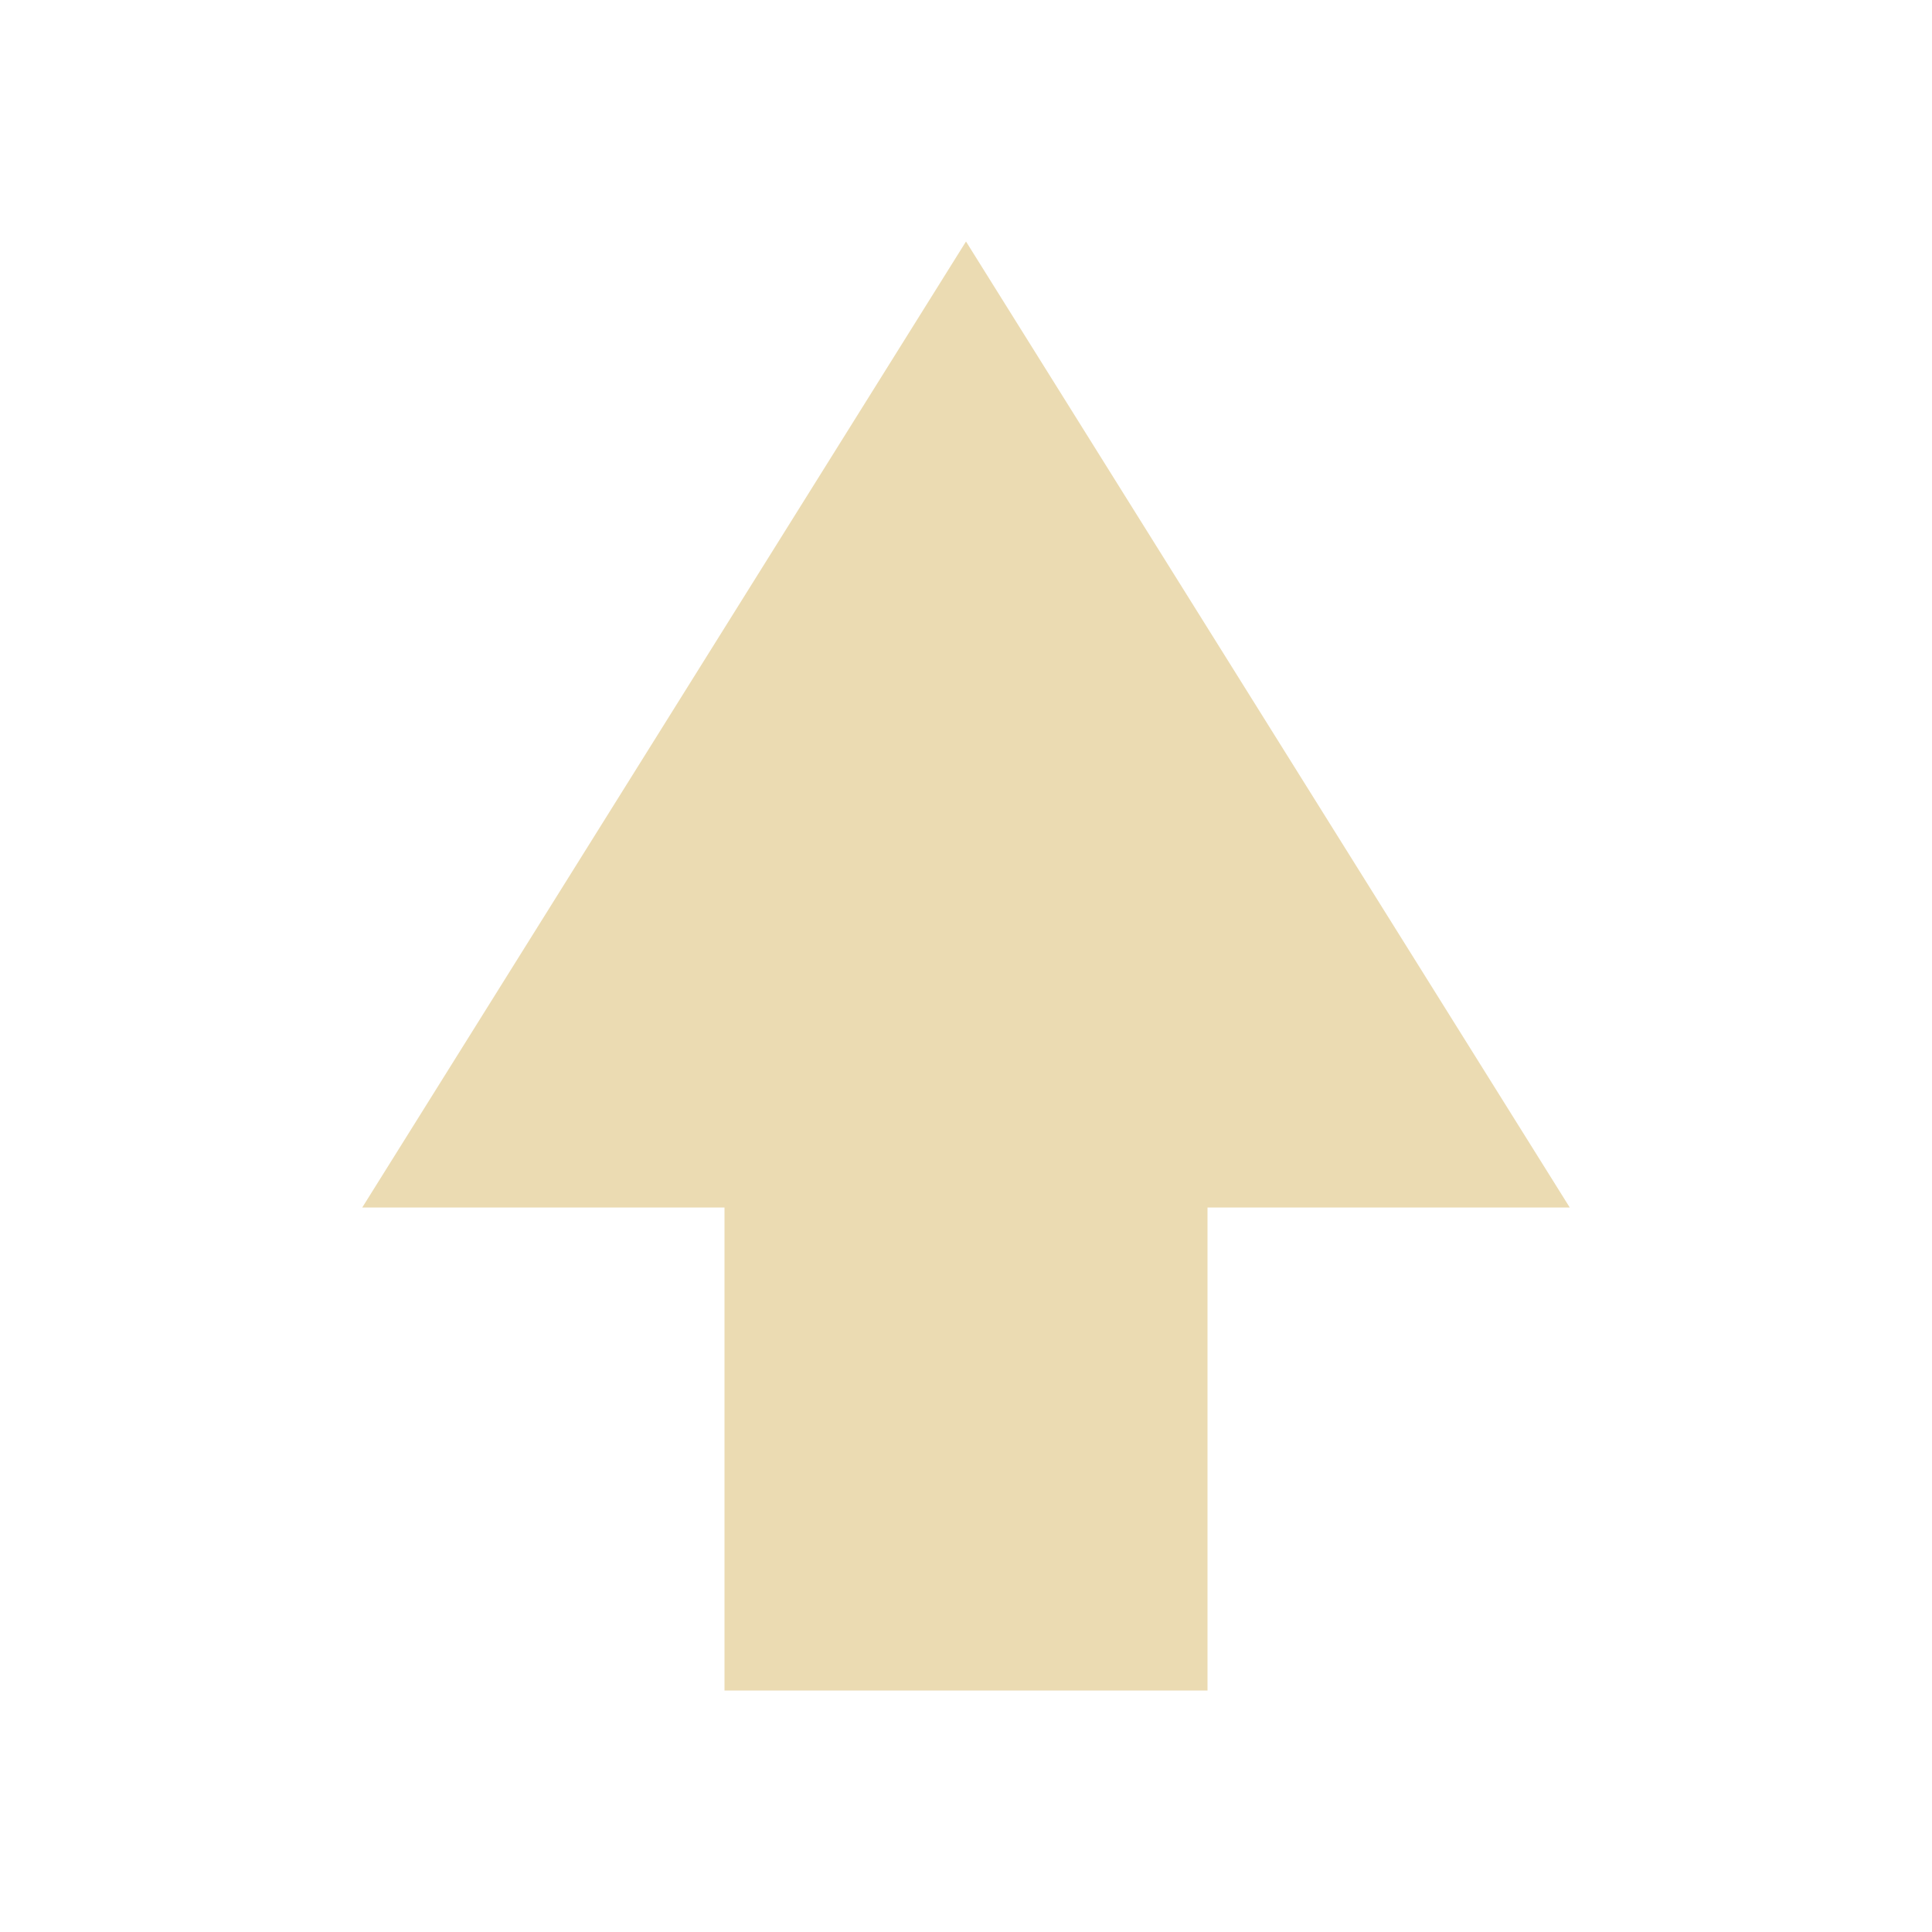
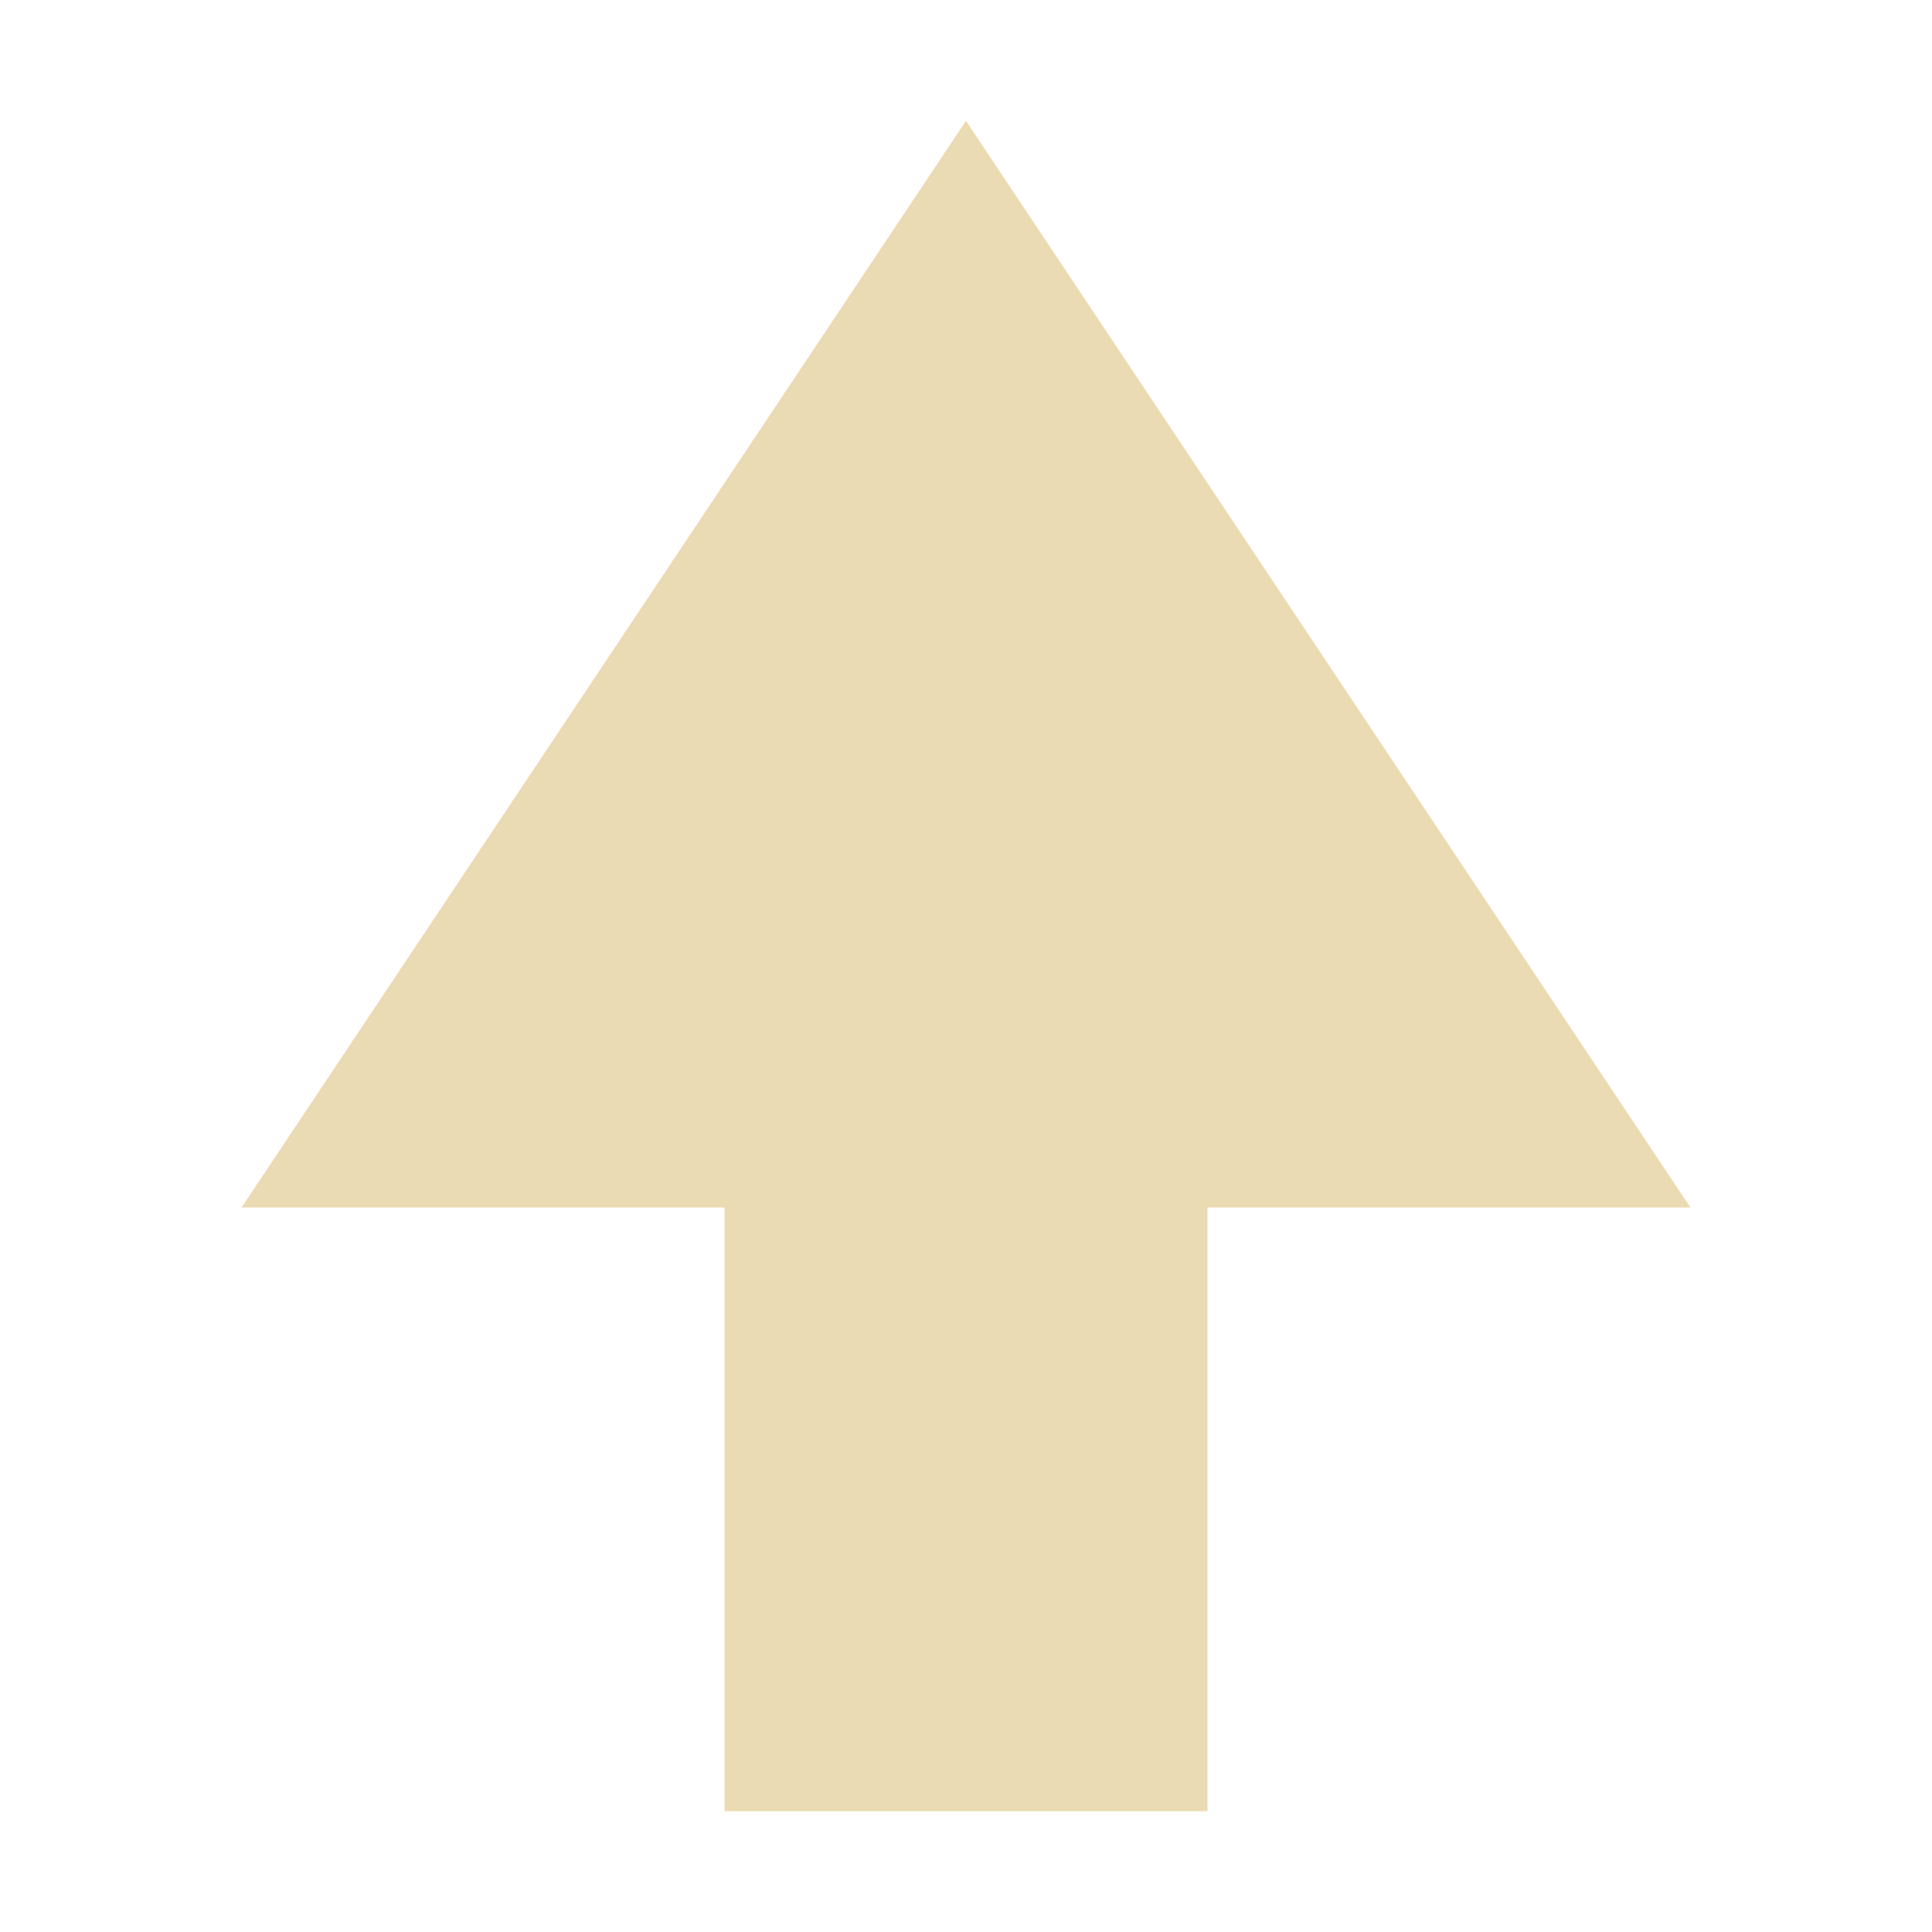
<svg xmlns="http://www.w3.org/2000/svg" width="16" height="16" version="1.1" viewBox="0 0 16 16">
  <defs>
    <style type="text/css">.ColorScheme-Text { color:#ebdbb2; } .ColorScheme-Highlight { color:#458588; }</style>
  </defs>
-   <path class="ColorScheme-Text" d="m10 14v-4h3l-5-8-5 8h3v4z" fill="currentColor" />
+   <path class="ColorScheme-Text" d="m10 15v-5h4l-6-9-6 9h4v5z" fill="currentColor" />
</svg>
